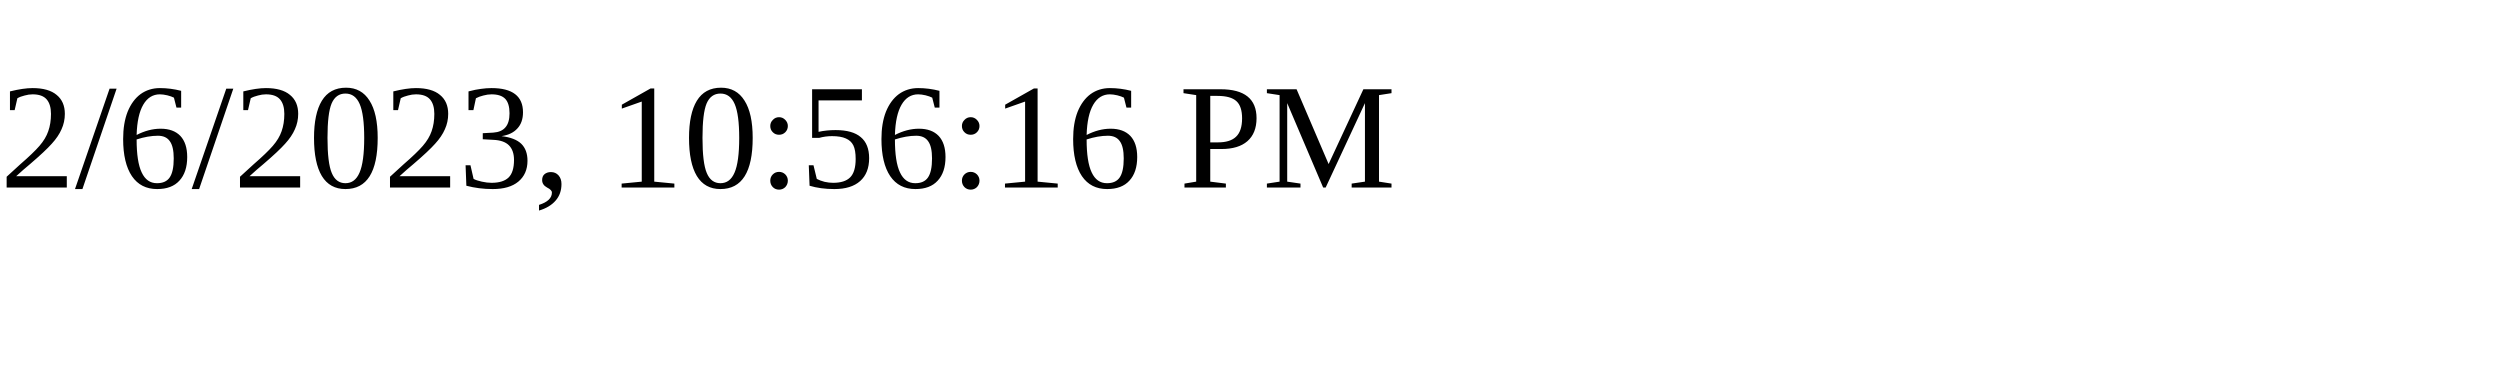
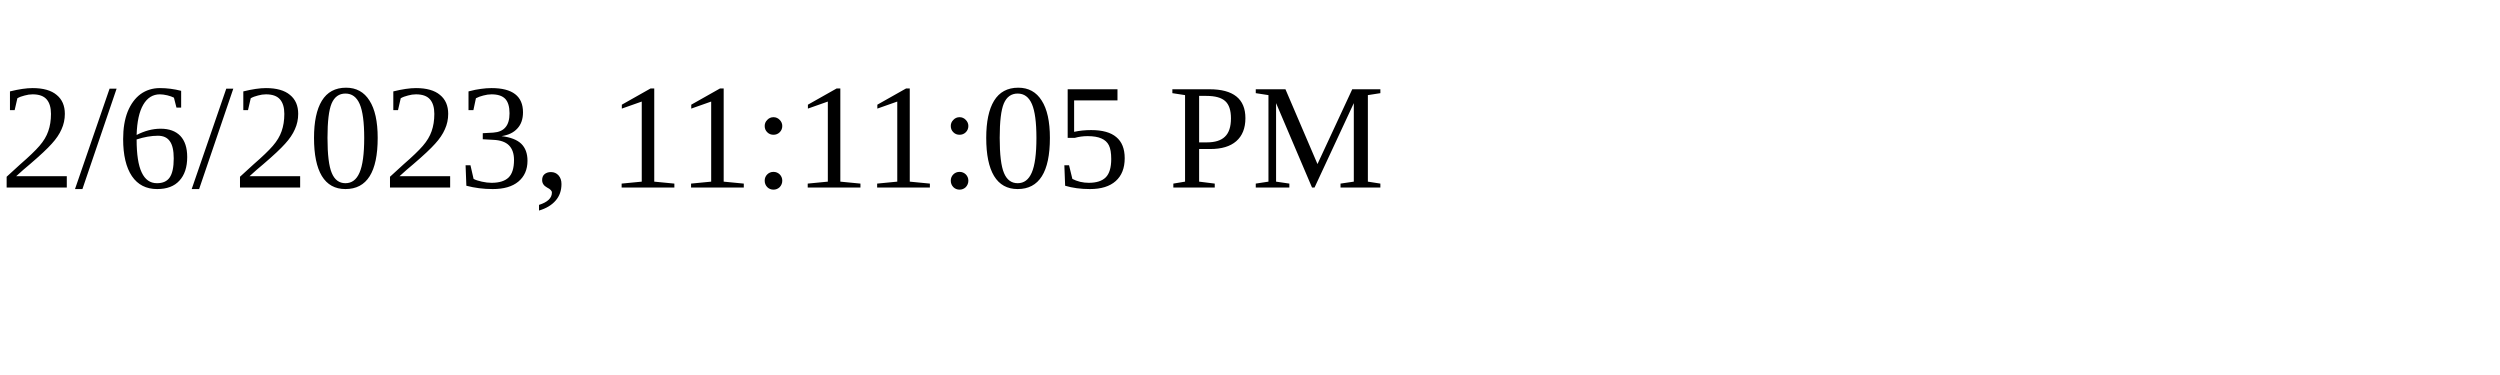
<svg xmlns="http://www.w3.org/2000/svg" height="30" width="200">
-   <text x="0" y="15">2/6/2023, 10:56:16 PM</text>
+   <text x="0" y="15">2/6/2023, 11:11:05 PM</text>
</svg>
